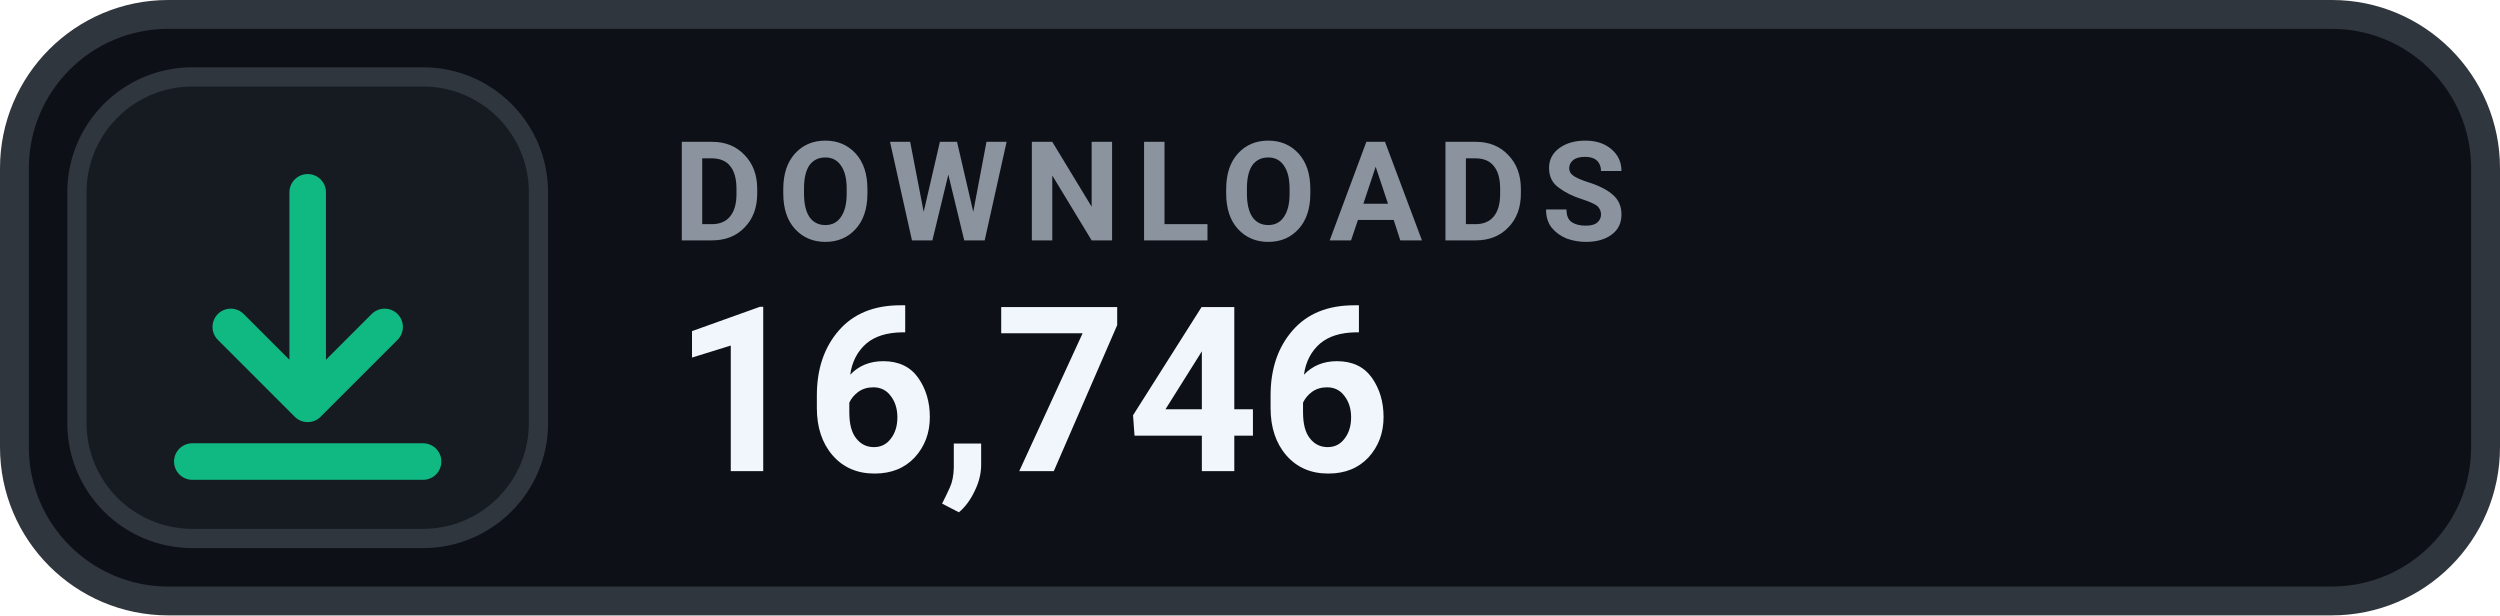
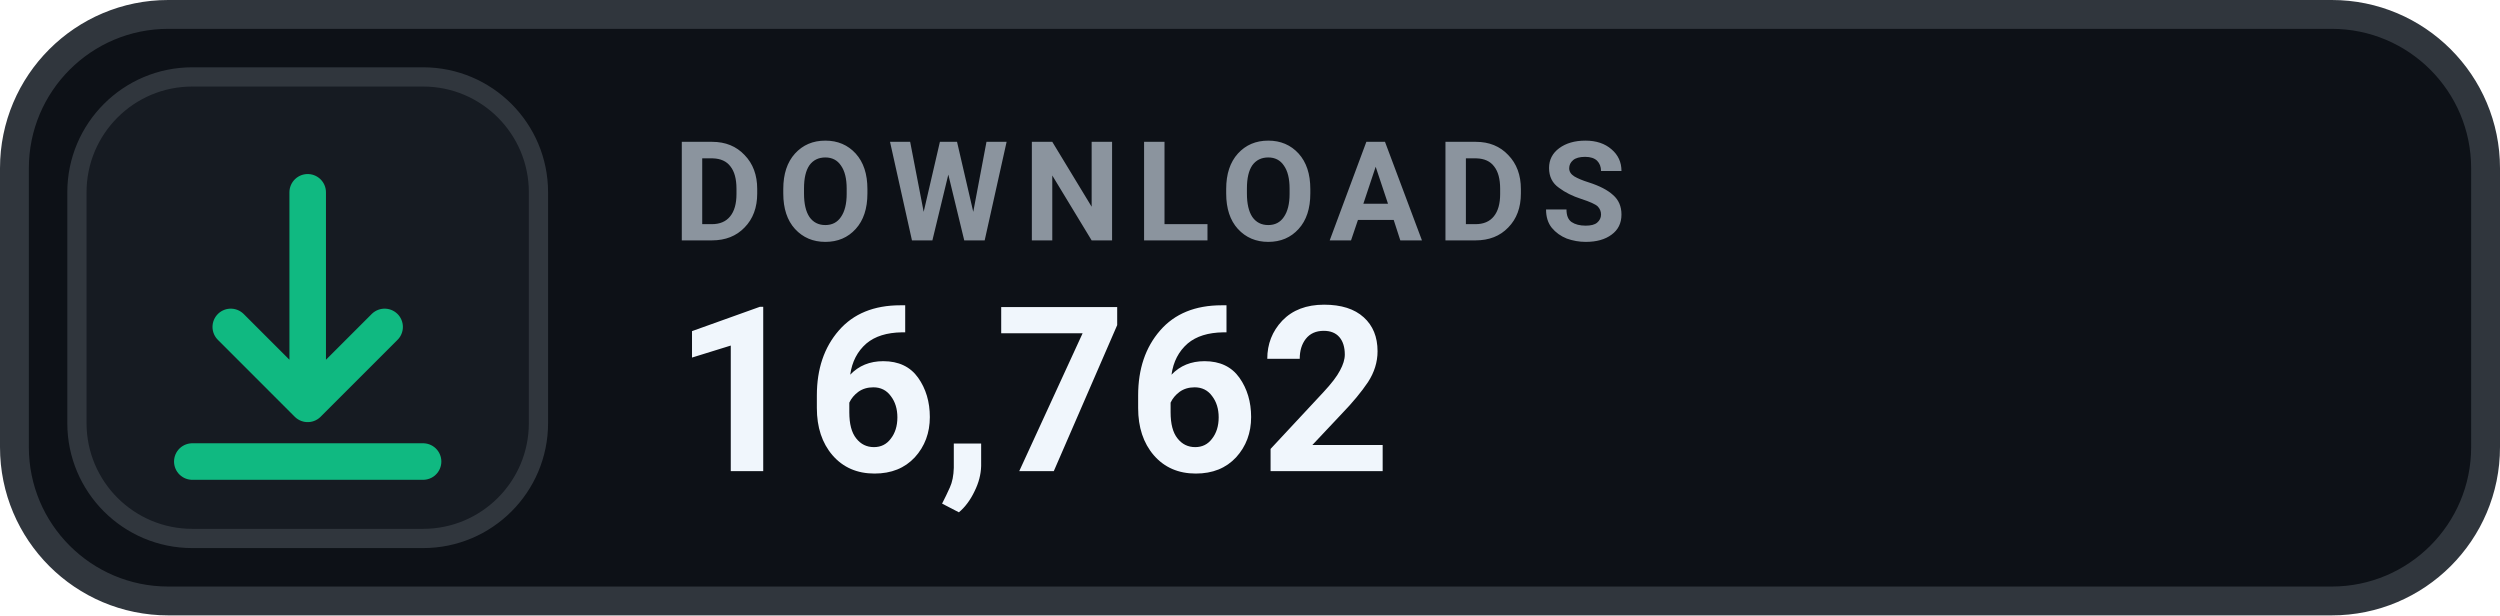
- <svg xmlns="http://www.w3.org/2000/svg" width="130" height="32" viewBox="0 0 130 32" role="img" aria-label="DOWNLOADS 16,746">
+ <svg xmlns="http://www.w3.org/2000/svg" width="130" height="32" viewBox="0 0 130 32" role="img" aria-label="DOWNLOADS 16,762">
  <rect x=".75" y=".75" width="128.5" height="30.5" rx="8" fill="#0D1117" stroke="#30363D" stroke-width="1.5" />
  <rect x="4" y="4" width="24" height="24" rx="6" fill="#161B22" stroke="#30363D" stroke-width="1" />
  <g transform="translate(16 16)" style="color:#10B981;">
    <path d="M0 -6 v11 m0 0 l4 -4 m-4 4 l-4 -4 M-6 8 h12" fill="none" stroke="currentColor" stroke-width="1.9" stroke-linecap="round" stroke-linejoin="round" />
  </g>
  <text x="35" y="12.5" fill="#8B949E" font-family="-apple-system,BlinkMacSystemFont,'Segoe UI',Roboto,Helvetica,Arial,sans-serif" font-size="7.2" font-weight="700" letter-spacing=".75">DOWNLOADS</text>
-   <text x="35" y="24.5" fill="#F0F6FC" font-family="-apple-system,BlinkMacSystemFont,'Segoe UI',Roboto,Helvetica,Arial,sans-serif" font-size="12" font-weight="700">16,746</text>
+   <text x="35" y="24.5" fill="#F0F6FC" font-family="-apple-system,BlinkMacSystemFont,'Segoe UI',Roboto,Helvetica,Arial,sans-serif" font-size="12" font-weight="700">16,762</text>
</svg>
